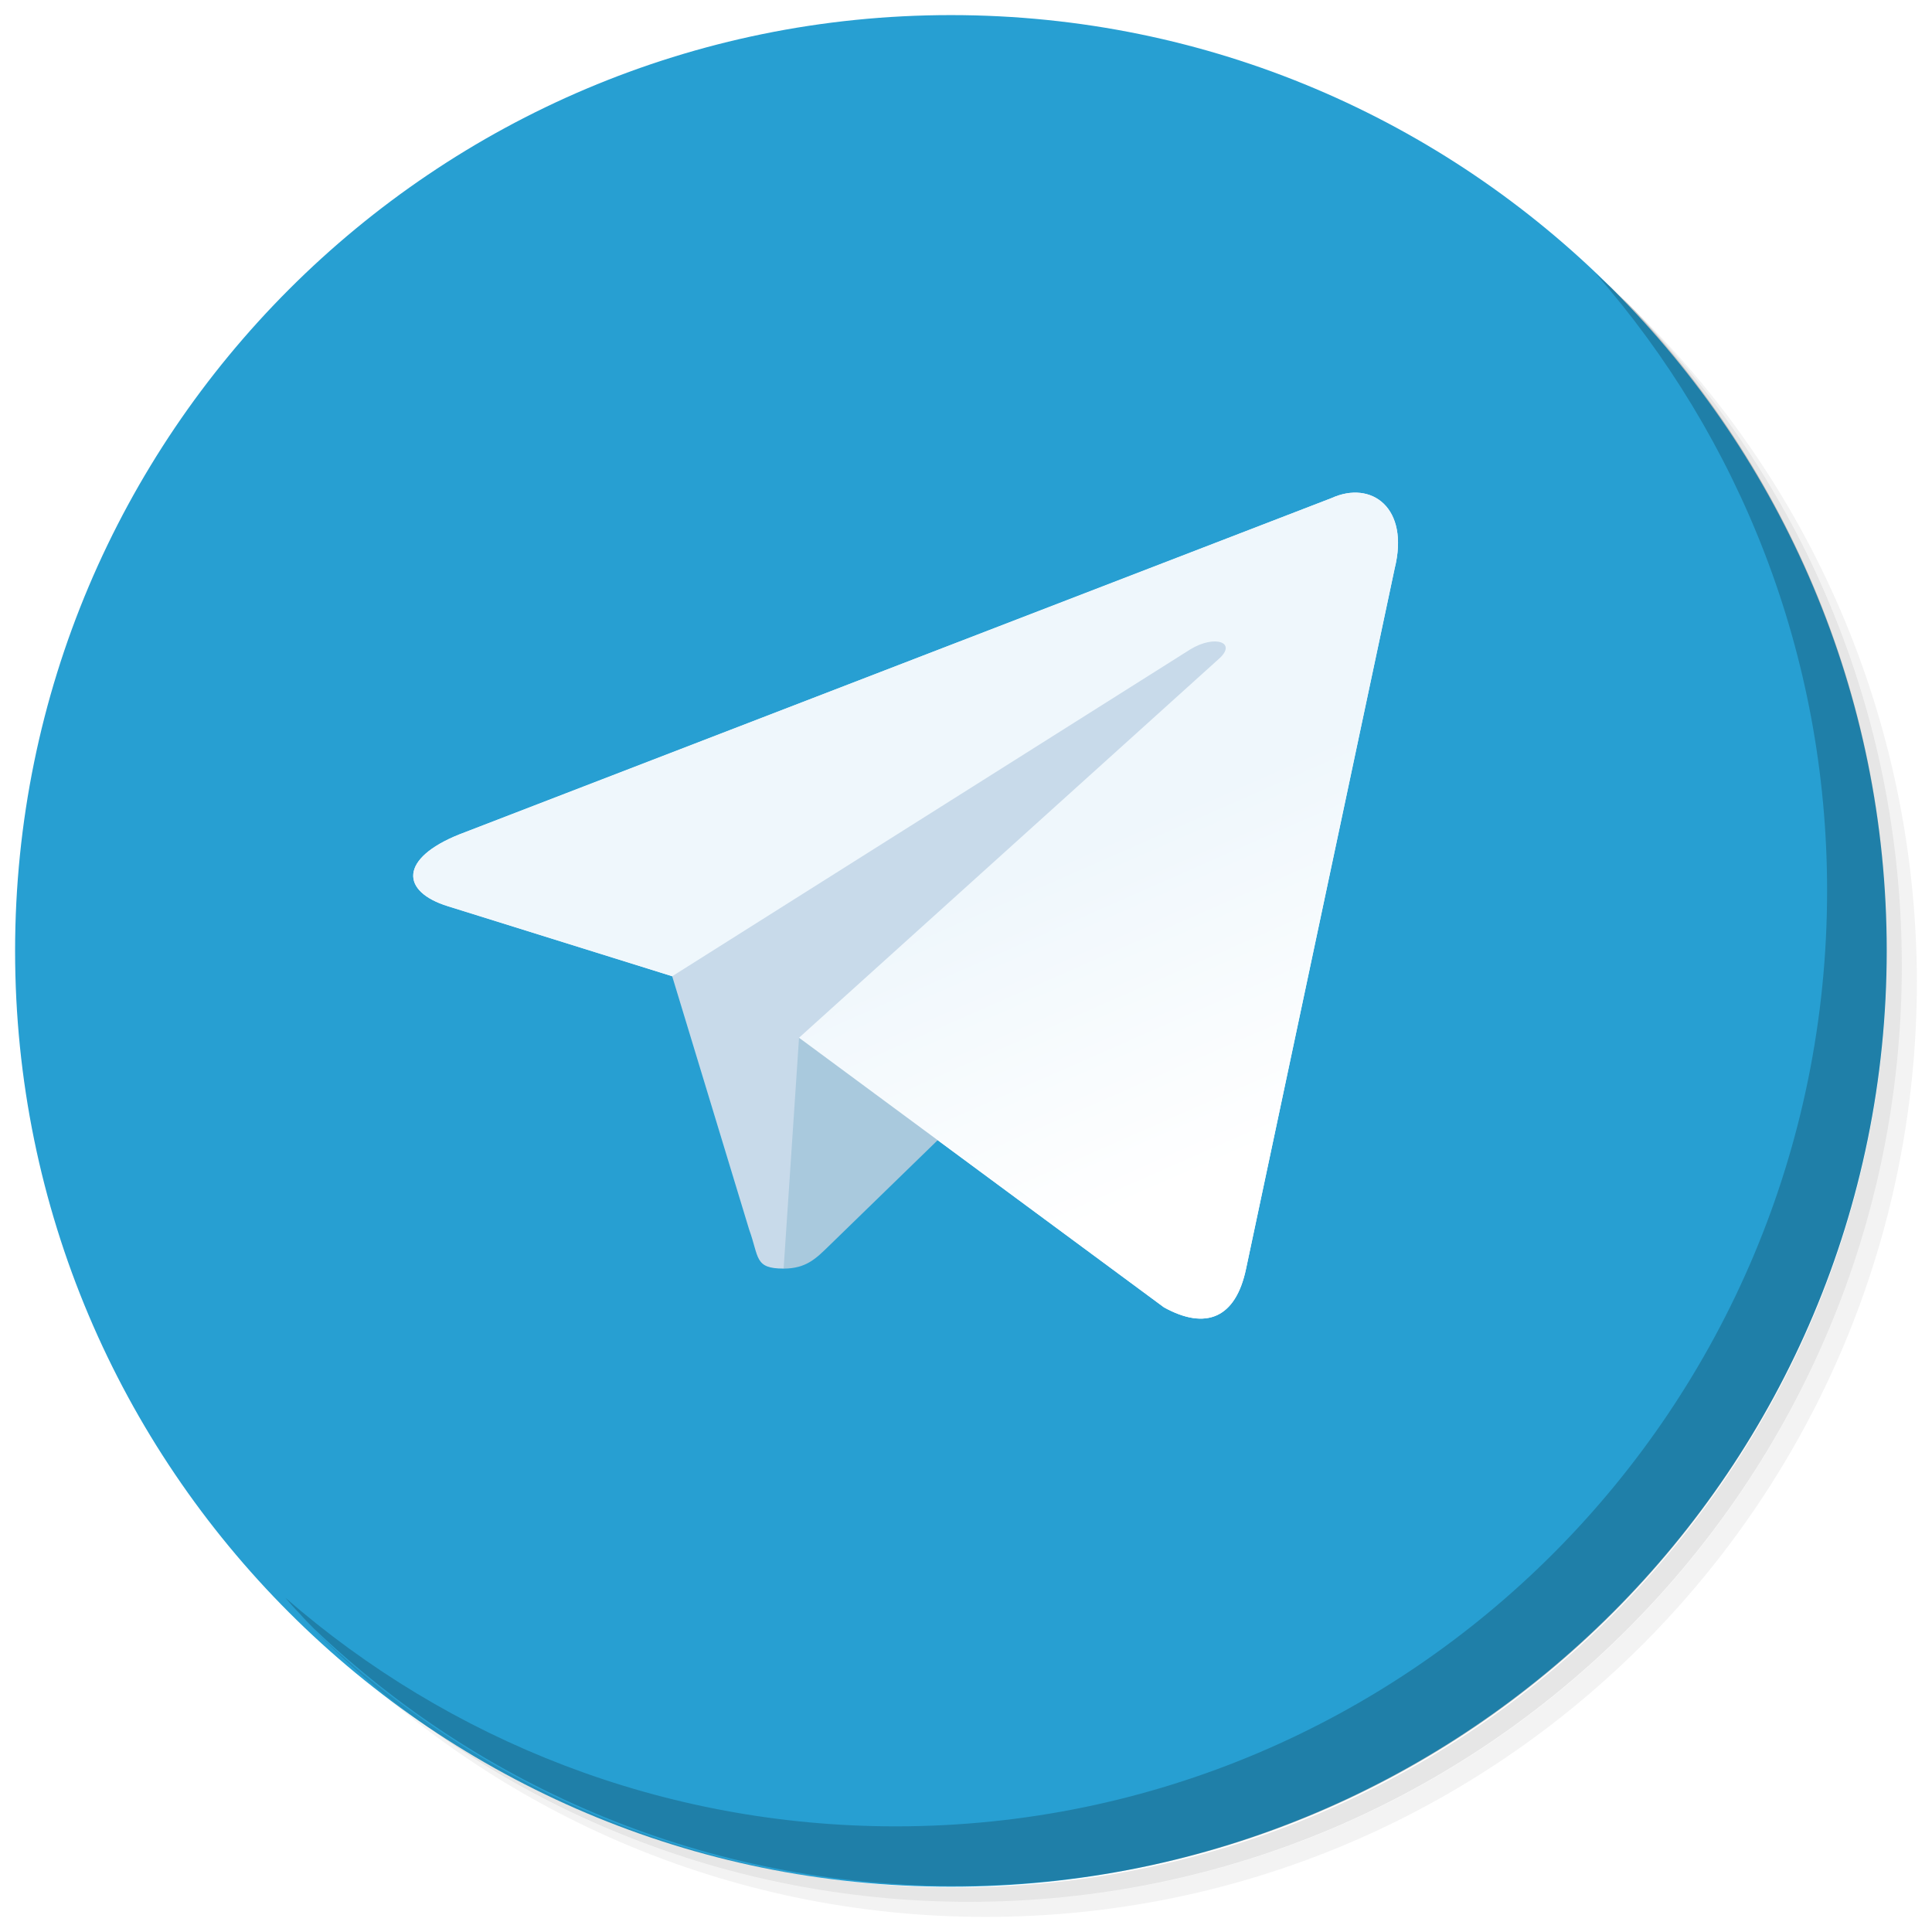
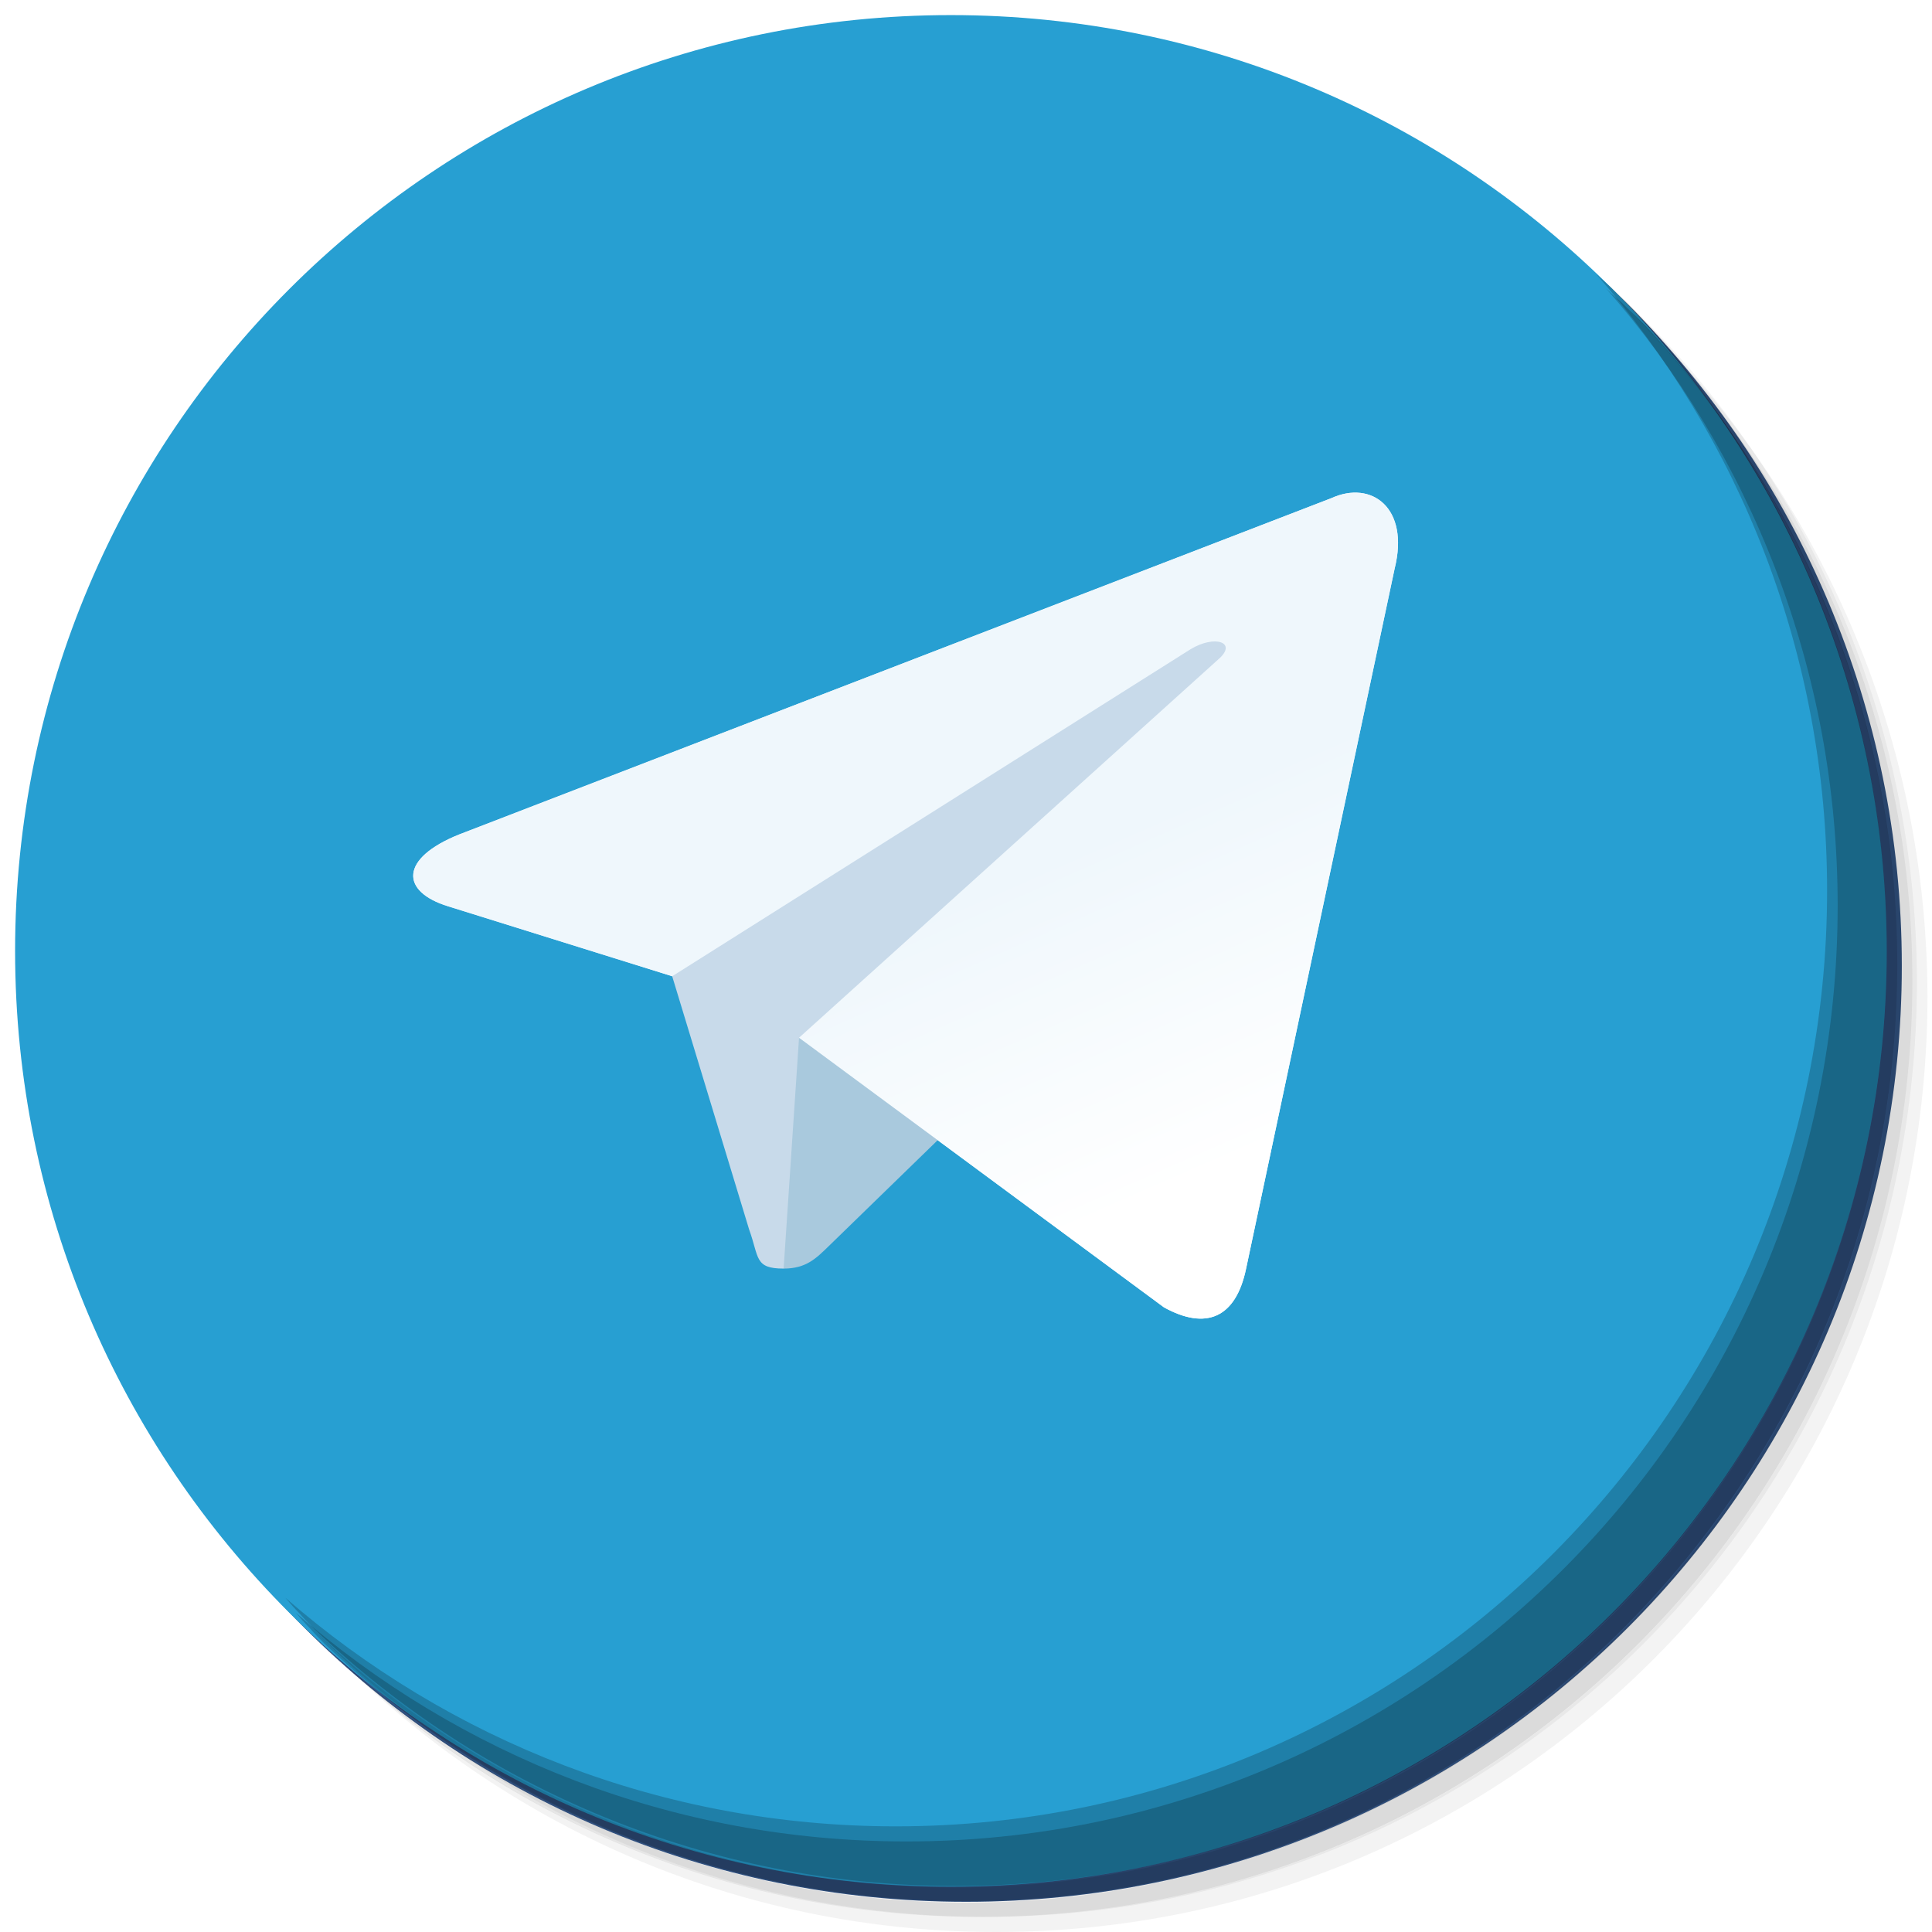
<svg xmlns="http://www.w3.org/2000/svg" xmlns:xlink="http://www.w3.org/1999/xlink" version="1.1" id="Layer_1" x="0px" y="0px" viewBox="0 0 256 256" enable-background="new 0 0 256 256" xml:space="preserve">
  <defs id="defs251">
    <clipPath id="b">
      <use width="100%" overflow="visible" xlink:href="#a" height="100%" id="use5" />
    </clipPath>
    <linearGradient x1="29.337" x2="81.837" y1="75.021" gradientUnits="userSpaceOnUse" y2="44.354" id="c">
      <stop id="stop10" offset="0" stop-opacity=".6" stop-color="#A52714" />
      <stop id="stop12" offset=".66" stop-opacity="0" stop-color="#A52714" />
    </linearGradient>
    <clipPath id="clipPath1232">
      <use width="100%" overflow="visible" xlink:href="#a" height="100%" id="use1230" />
    </clipPath>
    <clipPath id="clipPath1236">
      <use width="100%" overflow="visible" xlink:href="#a" height="100%" id="use1234" />
    </clipPath>
    <linearGradient x1="110.87" x2="52.538" y1="164.5" gradientUnits="userSpaceOnUse" y2="130.33" id="d">
-       <stop id="stop23" offset="0" stop-opacity=".4" stop-color="#055524" style="stop-color:#0068bf;stop-opacity:1" />
+       <stop id="stop23" offset="0" stop-opacity=".4" stop-color="#055524" style="stop-color:#325485;stop-opacity:1" />
      <stop id="stop25" offset="0.852" stop-opacity="0" stop-color="#055524" style="stop-color:#ffffff;stop-opacity:1" />
    </linearGradient>
    <clipPath id="clipPath1244">
      <use width="100%" overflow="visible" xlink:href="#a" height="100%" id="use1242" />
    </clipPath>
    <clipPath id="clipPath1248">
      <use width="100%" overflow="visible" xlink:href="#a" height="100%" id="use1246" />
    </clipPath>
    <clipPath id="f">
      <use y="0" x="0" style="overflow:visible" id="use37" height="100%" xlink:href="#e" overflow="visible" width="100%" />
    </clipPath>
    <linearGradient x1="121.86" x2="136.55" y1="49.804" gradientUnits="userSpaceOnUse" y2="114.13" id="g">
      <stop id="stop42" offset="0" stop-opacity=".3" stop-color="#EA6100" />
      <stop id="stop44" offset=".66" stop-opacity="0" stop-color="#EA6100" />
    </linearGradient>
    <clipPath id="clipPath1258">
      <use width="100%" overflow="visible" xlink:href="#a" height="100%" id="use1256" />
    </clipPath>
    <clipPath id="clipPath1269">
      <use width="100%" overflow="visible" xlink:href="#a" height="100%" id="use1267" />
    </clipPath>
    <clipPath id="j">
      <use y="0" x="0" style="overflow:visible" id="use62" height="100%" xlink:href="#i" overflow="visible" width="100%" />
    </clipPath>
    <radialGradient id="l" gradientUnits="userSpaceOnUse" cy="55.948" cx="668.18" gradientTransform="translate(-576)" r="84.078">
      <stop stop-color="#3E2723" stop-opacity=".2" offset="0" id="stop73" />
      <stop stop-color="#3E2723" stop-opacity="0" offset="1" id="stop75" />
    </radialGradient>
    <clipPath id="clipPath1285">
      <use width="100%" overflow="visible" xlink:href="#a" height="100%" id="use1283" />
    </clipPath>
    <clipPath id="clipPath1289">
      <use width="100%" overflow="visible" xlink:href="#a" height="100%" id="use1287" />
    </clipPath>
    <clipPath id="n">
      <use y="0" x="0" style="overflow:visible" id="use83" height="100%" xlink:href="#m" overflow="visible" width="100%" />
    </clipPath>
    <radialGradient id="p" gradientUnits="userSpaceOnUse" cy="48.52" cx="597.88" gradientTransform="translate(-576)" r="78.044">
      <stop stop-color="#3E2723" stop-opacity=".2" offset="0" id="stop94" />
      <stop stop-color="#3E2723" stop-opacity="0" offset="1" id="stop96" />
    </radialGradient>
    <clipPath id="clipPath1305">
      <use width="100%" overflow="visible" xlink:href="#a" height="100%" id="use1303" />
    </clipPath>
    <radialGradient id="q" gradientUnits="userSpaceOnUse" cy="96.138" cx="671.84" gradientTransform="translate(-576)" r="87.87">
      <stop stop-color="#263238" stop-opacity=".2" offset="0" id="stop101" />
      <stop stop-color="#263238" stop-opacity="0" offset="1" id="stop103" />
    </radialGradient>
    <clipPath id="clipPath1312">
      <use width="100%" overflow="visible" xlink:href="#a" height="100%" id="use1310" />
    </clipPath>
    <clipPath id="clipPath1316">
      <use width="100%" overflow="visible" xlink:href="#a" height="100%" id="use1314" />
    </clipPath>
    <clipPath id="clipPath1320">
      <use width="100%" overflow="visible" xlink:href="#a" height="100%" id="use1318" />
    </clipPath>
    <clipPath id="clipPath1324">
      <use width="100%" overflow="visible" xlink:href="#a" height="100%" id="use1322" />
    </clipPath>
    <path d="m 8,184 h 83.77 l 38.88,-38.88 V 116 H 61.36 L 8,24.48 Z" id="e" />
    <path d="m 96,56 34.65,60 -38.88,68 H 184 V 56 Z" id="i" />
    <path d="M 21.97,8 V 48.34 L 61.36,116 96,56 h 88 V 8 Z" id="m" />
    <clipPath id="b-1">
      <use width="100%" overflow="visible" xlink:href="#a" height="100%" id="use5-7" />
    </clipPath>
    <clipPath id="clipPath1232-2">
      <use width="100%" overflow="visible" xlink:href="#a" height="100%" id="use1230-2" />
    </clipPath>
    <clipPath id="clipPath1236-6">
      <use width="100%" overflow="visible" xlink:href="#a" height="100%" id="use1234-1" />
    </clipPath>
    <clipPath id="clipPath1244-1">
      <use width="100%" overflow="visible" xlink:href="#a" height="100%" id="use1242-5" />
    </clipPath>
    <clipPath id="clipPath1248-9">
      <use width="100%" overflow="visible" xlink:href="#a" height="100%" id="use1246-4" />
    </clipPath>
    <clipPath id="f-9">
      <use y="0" x="0" style="overflow:visible" id="use37-0" height="100%" xlink:href="#e-8" overflow="visible" width="100%" />
    </clipPath>
    <clipPath id="clipPath1258-7">
      <use width="100%" overflow="visible" xlink:href="#a" height="100%" id="use1256-7" />
    </clipPath>
    <clipPath id="clipPath1269-1">
      <use width="100%" overflow="visible" xlink:href="#a" height="100%" id="use1267-1" />
    </clipPath>
    <clipPath id="j-5">
      <use y="0" x="0" style="overflow:visible" id="use62-9" height="100%" xlink:href="#i-5" overflow="visible" width="100%" />
    </clipPath>
    <radialGradient id="l-7" gradientUnits="userSpaceOnUse" cy="55.948" cx="668.18" gradientTransform="translate(-576)" r="84.078">
      <stop stop-color="#3E2723" stop-opacity=".2" offset="0" id="stop73-7" />
      <stop stop-color="#3E2723" stop-opacity="0" offset="1" id="stop75-6" />
    </radialGradient>
    <clipPath id="clipPath1285-7">
      <use width="100%" overflow="visible" xlink:href="#a" height="100%" id="use1283-3" />
    </clipPath>
    <clipPath id="clipPath1289-6">
      <use width="100%" overflow="visible" xlink:href="#a" height="100%" id="use1287-5" />
    </clipPath>
    <clipPath id="n-6">
      <use y="0" x="0" style="overflow:visible" id="use83-3" height="100%" xlink:href="#m-6" overflow="visible" width="100%" />
    </clipPath>
    <radialGradient id="p-9" gradientUnits="userSpaceOnUse" cy="48.52" cx="597.88" gradientTransform="translate(-576)" r="78.044">
      <stop stop-color="#3E2723" stop-opacity=".2" offset="0" id="stop94-4" />
      <stop stop-color="#3E2723" stop-opacity="0" offset="1" id="stop96-8" />
    </radialGradient>
    <clipPath id="clipPath1305-1">
      <use width="100%" overflow="visible" xlink:href="#a" height="100%" id="use1303-2" />
    </clipPath>
    <radialGradient id="q-9" gradientUnits="userSpaceOnUse" cy="96.138" cx="671.84" gradientTransform="translate(-576)" r="87.87">
      <stop stop-color="#263238" stop-opacity=".2" offset="0" id="stop101-3" />
      <stop stop-color="#263238" stop-opacity="0" offset="1" id="stop103-9" />
    </radialGradient>
    <clipPath id="clipPath1312-0">
      <use width="100%" overflow="visible" xlink:href="#a" height="100%" id="use1310-8" />
    </clipPath>
    <clipPath id="clipPath1316-8">
      <use width="100%" overflow="visible" xlink:href="#a" height="100%" id="use1314-5" />
    </clipPath>
    <clipPath id="clipPath1320-0">
      <use width="100%" overflow="visible" xlink:href="#a" height="100%" id="use1318-9" />
    </clipPath>
    <clipPath id="clipPath1324-6">
      <use width="100%" overflow="visible" xlink:href="#a" height="100%" id="use1322-3" />
    </clipPath>
    <path d="m 8,184 h 83.77 l 38.88,-38.88 V 116 H 61.36 L 8,24.48 Z" id="e-8" />
    <path d="m 96,56 34.65,60 -38.88,68 H 184 V 56 Z" id="i-5" />
    <path d="M 21.97,8 V 48.34 L 61.36,116 96,56 h 88 V 8 Z" id="m-6" />
    <radialGradient id="r" gradientUnits="userSpaceOnUse" cy="32.014" cx="34.286" gradientTransform="translate(-23.07961,-106.2699)" r="176.75">
      <stop stop-color="#fff" stop-opacity=".1" offset="0" id="stop130" />
      <stop stop-color="#fff" stop-opacity="0" offset="1" id="stop132" />
    </radialGradient>
    <clipPath id="b-0">
      <use y="0" x="0" style="overflow:visible" width="100%" overflow="visible" xlink:href="#a" height="100%" id="use5-5" />
    </clipPath>
    <clipPath id="clipPath963">
      <use y="0" x="0" style="overflow:visible" width="100%" overflow="visible" xlink:href="#a" height="100%" id="use961" />
    </clipPath>
    <clipPath id="clipPath967">
      <use y="0" x="0" style="overflow:visible" width="100%" overflow="visible" xlink:href="#a" height="100%" id="use965" />
    </clipPath>
    <radialGradient id="q-94" gradientUnits="userSpaceOnUse" cy="96.138" cx="671.84" gradientTransform="translate(-576)" r="87.87">
      <stop stop-color="#263238" stop-opacity=".2" offset="0" id="stop101-6" />
      <stop stop-color="#263238" stop-opacity="0" offset="1" id="stop103-92" />
    </radialGradient>
    <clipPath id="clipPath974">
      <use y="0" x="0" style="overflow:visible" width="100%" overflow="visible" xlink:href="#a" height="100%" id="use972" />
    </clipPath>
    <radialGradient id="p-2" gradientUnits="userSpaceOnUse" cy="48.52" cx="597.88" gradientTransform="translate(-576)" r="78.044">
      <stop stop-color="#3E2723" stop-opacity=".2" offset="0" id="stop94-47" />
      <stop stop-color="#3E2723" stop-opacity="0" offset="1" id="stop96-7" />
    </radialGradient>
    <clipPath id="clipPath981">
      <use y="0" x="0" style="overflow:visible" width="100%" overflow="visible" xlink:href="#a" height="100%" id="use979" />
    </clipPath>
    <clipPath id="clipPath985">
      <use y="0" x="0" style="overflow:visible" width="100%" overflow="visible" xlink:href="#a" height="100%" id="use983" />
    </clipPath>
    <clipPath id="n-5">
      <use width="100%" overflow="visible" xlink:href="#m-0" height="100%" id="use83-4" style="overflow:visible" x="0" y="0" />
    </clipPath>
    <radialGradient id="l-2" gradientUnits="userSpaceOnUse" cy="55.948" cx="668.18" gradientTransform="translate(-576)" r="84.078">
      <stop stop-color="#3E2723" stop-opacity=".2" offset="0" id="stop73-8" />
      <stop stop-color="#3E2723" stop-opacity="0" offset="1" id="stop75-9" />
    </radialGradient>
    <clipPath id="clipPath997">
      <use y="0" x="0" style="overflow:visible" width="100%" overflow="visible" xlink:href="#a" height="100%" id="use995" />
    </clipPath>
    <clipPath id="clipPath1001">
      <use y="0" x="0" style="overflow:visible" width="100%" overflow="visible" xlink:href="#a" height="100%" id="use999" />
    </clipPath>
    <clipPath id="j-3">
      <use width="100%" overflow="visible" xlink:href="#i-1" height="100%" id="use62-6" style="overflow:visible" x="0" y="0" />
    </clipPath>
    <clipPath id="clipPath1010">
      <use y="0" x="0" style="overflow:visible" width="100%" overflow="visible" xlink:href="#a" height="100%" id="use1008" />
    </clipPath>
    <clipPath id="clipPath1017">
      <use y="0" x="0" style="overflow:visible" width="100%" overflow="visible" xlink:href="#a" height="100%" id="use1015" />
    </clipPath>
    <clipPath id="f-0">
      <use width="100%" overflow="visible" xlink:href="#e-1" height="100%" id="use37-5" style="overflow:visible" x="0" y="0" />
    </clipPath>
    <clipPath id="clipPath1029">
      <use y="0" x="0" style="overflow:visible" width="100%" overflow="visible" xlink:href="#a" height="100%" id="use1027" />
    </clipPath>
    <clipPath id="clipPath1033">
      <use y="0" x="0" style="overflow:visible" width="100%" overflow="visible" xlink:href="#a" height="100%" id="use1031" />
    </clipPath>
    <clipPath id="clipPath1043">
      <use y="0" x="0" style="overflow:visible" width="100%" overflow="visible" xlink:href="#a" height="100%" id="use1041" />
    </clipPath>
    <clipPath id="clipPath1047">
      <use y="0" x="0" style="overflow:visible" width="100%" overflow="visible" xlink:href="#a" height="100%" id="use1045" />
    </clipPath>
    <path id="e-1" d="m 8,184 h 83.77 l 38.88,-38.88 V 116 H 61.36 L 8,24.48 Z" />
    <path id="i-1" d="m 96,56 34.65,60 -38.88,68 H 184 V 56 Z" />
    <path id="m-0" d="M 21.97,8 V 48.34 L 61.36,116 96,56 h 88 V 8 Z" />
    <circle r="88" cx="96" cy="96" id="a" />
    <path d="m8 184h83.77l38.88-38.88v-29.12h-69.29l-53.36-91.52z" id="e-6" />
    <path d="m96 56l34.65 60-38.88 68h92.23v-128z" id="i-2" />
    <path d="m21.97 8v40.34l39.39 67.66 34.64-60h88v-48z" id="m-8" />
    <defs id="defs1820">
      <path d="M 21.97,8 V 48.34 L 61.36,116 96,56 h 88 V 8 Z" id="path1928" />
    </defs>
    <clipPath id="n-7">
      <use id="use1822" height="100%" xlink:href="#m-8" overflow="visible" width="100%" style="overflow:visible" x="0" y="0" />
    </clipPath>
    <defs id="defs1799">
      <path d="m 96,56 34.65,60 -38.88,68 H 184 V 56 Z" id="path1918" />
    </defs>
    <clipPath id="j-6">
      <use id="use1801" height="100%" xlink:href="#i-2" overflow="visible" width="100%" style="overflow:visible" x="0" y="0" />
    </clipPath>
    <defs id="defs1774">
      <path d="m 8,184 h 83.77 l 38.88,-38.88 V 116 H 61.36 L 8,24.48 Z" id="path1902" />
    </defs>
    <clipPath id="f-06">
      <use id="use1776" height="100%" xlink:href="#e-6" overflow="visible" width="100%" style="overflow:visible" x="0" y="0" />
    </clipPath>
    <linearGradient x1="110.87" x2="52.538" y1="164.5" gradientUnits="userSpaceOnUse" y2="130.33" id="linearGradient1897">
      <stop id="stop1762" offset="0" stop-opacity=".4" stop-color="#055524" />
      <stop id="stop1764" offset=".33" stop-opacity="0" stop-color="#055524" />
    </linearGradient>
    <linearGradient x1="29.337" x2="81.837" y1="75.021" gradientUnits="userSpaceOnUse" y2="44.354" id="linearGradient1889">
      <stop id="stop1749" offset="0" stop-opacity=".6" stop-color="#A52714" />
      <stop id="stop1751" offset=".66" stop-opacity="0" stop-color="#A52714" />
    </linearGradient>
    <linearGradient id="linearGradient1910" y2="114.13" gradientUnits="userSpaceOnUse" y1="49.804" x2="136.55" x1="121.86">
      <stop stop-color="#EA6100" stop-opacity=".3" offset="0" id="stop1781" />
      <stop stop-color="#EA6100" stop-opacity="0" offset=".66" id="stop1783" />
    </linearGradient>
    <clipPath id="b-3">
      <use y="0" x="0" style="overflow:visible" width="100%" overflow="visible" xlink:href="#a" height="100%" id="use5-1" />
    </clipPath>
    <clipPath id="clipPath1024">
      <use y="0" x="0" style="overflow:visible" width="100%" overflow="visible" xlink:href="#a" height="100%" id="use1022" />
    </clipPath>
    <clipPath id="clipPath1028">
      <use y="0" x="0" style="overflow:visible" width="100%" overflow="visible" xlink:href="#a" height="100%" id="use1026" />
    </clipPath>
    <clipPath id="clipPath1035">
      <use y="0" x="0" style="overflow:visible" width="100%" overflow="visible" xlink:href="#a" height="100%" id="use1033" />
    </clipPath>
    <clipPath id="clipPath1039">
      <use y="0" x="0" style="overflow:visible" width="100%" overflow="visible" xlink:href="#a" height="100%" id="use1037" />
    </clipPath>
    <clipPath id="f-6">
      <use y="0" x="0" style="overflow:visible" id="use37-8" height="100%" xlink:href="#e-61" overflow="visible" width="100%" />
    </clipPath>
    <clipPath id="clipPath1048">
      <use y="0" x="0" style="overflow:visible" width="100%" overflow="visible" xlink:href="#a" height="100%" id="use1046" />
    </clipPath>
    <clipPath id="clipPath1058">
      <use y="0" x="0" style="overflow:visible" width="100%" overflow="visible" xlink:href="#a" height="100%" id="use1056" />
    </clipPath>
    <clipPath id="j-66">
      <use y="0" x="0" style="overflow:visible" id="use62-4" height="100%" xlink:href="#i-59" overflow="visible" width="100%" />
    </clipPath>
    <radialGradient id="l-9" gradientUnits="userSpaceOnUse" cy="55.948" cx="668.18" gradientTransform="translate(-576)" r="84.078">
      <stop stop-color="#3E2723" stop-opacity=".2" offset="0" id="stop73-5" />
      <stop stop-color="#3E2723" stop-opacity="0" offset="1" id="stop75-0" />
    </radialGradient>
    <clipPath id="clipPath1073">
      <use y="0" x="0" style="overflow:visible" width="100%" overflow="visible" xlink:href="#a" height="100%" id="use1071" />
    </clipPath>
    <clipPath id="clipPath1077">
      <use y="0" x="0" style="overflow:visible" width="100%" overflow="visible" xlink:href="#a" height="100%" id="use1075" />
    </clipPath>
    <clipPath id="n-4">
      <use y="0" x="0" style="overflow:visible" id="use83-8" height="100%" xlink:href="#m-4" overflow="visible" width="100%" />
    </clipPath>
    <radialGradient id="p-7" gradientUnits="userSpaceOnUse" cy="48.52" cx="597.88" gradientTransform="translate(-576)" r="78.044">
      <stop stop-color="#3E2723" stop-opacity=".2" offset="0" id="stop94-1" />
      <stop stop-color="#3E2723" stop-opacity="0" offset="1" id="stop96-72" />
    </radialGradient>
    <clipPath id="clipPath1092">
      <use y="0" x="0" style="overflow:visible" width="100%" overflow="visible" xlink:href="#a" height="100%" id="use1090" />
    </clipPath>
    <radialGradient id="q-7" gradientUnits="userSpaceOnUse" cy="96.138" cx="671.84" gradientTransform="translate(-576)" r="87.87">
      <stop stop-color="#263238" stop-opacity=".2" offset="0" id="stop101-2" />
      <stop stop-color="#263238" stop-opacity="0" offset="1" id="stop103-2" />
    </radialGradient>
    <clipPath id="clipPath1099">
      <use y="0" x="0" style="overflow:visible" width="100%" overflow="visible" xlink:href="#a" height="100%" id="use1097" />
    </clipPath>
    <clipPath id="clipPath1103">
      <use y="0" x="0" style="overflow:visible" width="100%" overflow="visible" xlink:href="#a" height="100%" id="use1101" />
    </clipPath>
    <clipPath id="clipPath1107">
      <use y="0" x="0" style="overflow:visible" width="100%" overflow="visible" xlink:href="#a" height="100%" id="use1105" />
    </clipPath>
    <clipPath id="clipPath1111">
      <use y="0" x="0" style="overflow:visible" width="100%" overflow="visible" xlink:href="#a" height="100%" id="use1109" />
    </clipPath>
    <radialGradient id="r-6" gradientUnits="userSpaceOnUse" cy="32.014" cx="34.286" gradientTransform="translate(-7,-7)" r="176.75">
      <stop stop-color="#fff" stop-opacity=".1" offset="0" id="stop130-1" />
      <stop stop-color="#fff" stop-opacity="0" offset="1" id="stop132-0" />
    </radialGradient>
    <path d="m 8,184 h 83.77 l 38.88,-38.88 V 116 H 61.36 L 8,24.48 Z" id="e-61" />
    <path d="m 96,56 34.65,60 -38.88,68 H 184 V 56 Z" id="i-59" />
    <path d="M 21.97,8 V 48.34 L 61.36,116 96,56 h 88 V 8 Z" id="m-4" />
    <clipPath id="b-9">
      <use y="0" x="0" style="overflow:visible" width="100%" overflow="visible" xlink:href="#a" height="100%" id="use5-0" />
    </clipPath>
    <clipPath id="clipPath1024-7">
      <use y="0" x="0" style="overflow:visible" width="100%" overflow="visible" xlink:href="#a" height="100%" id="use1022-7" />
    </clipPath>
    <clipPath id="clipPath1028-1">
      <use y="0" x="0" style="overflow:visible" width="100%" overflow="visible" xlink:href="#a" height="100%" id="use1026-1" />
    </clipPath>
    <clipPath id="clipPath1035-7">
      <use y="0" x="0" style="overflow:visible" width="100%" overflow="visible" xlink:href="#a" height="100%" id="use1033-7" />
    </clipPath>
    <clipPath id="clipPath1039-6">
      <use y="0" x="0" style="overflow:visible" width="100%" overflow="visible" xlink:href="#a" height="100%" id="use1037-7" />
    </clipPath>
    <clipPath id="f-3">
      <use y="0" x="0" style="overflow:visible" id="use37-6" height="100%" xlink:href="#e-9" overflow="visible" width="100%" />
    </clipPath>
    <clipPath id="clipPath1048-3">
      <use y="0" x="0" style="overflow:visible" width="100%" overflow="visible" xlink:href="#a" height="100%" id="use1046-9" />
    </clipPath>
    <clipPath id="clipPath1058-4">
      <use y="0" x="0" style="overflow:visible" width="100%" overflow="visible" xlink:href="#a" height="100%" id="use1056-8" />
    </clipPath>
    <clipPath id="j-1">
      <use y="0" x="0" style="overflow:visible" id="use62-2" height="100%" xlink:href="#i-6" overflow="visible" width="100%" />
    </clipPath>
    <radialGradient id="l-93" gradientUnits="userSpaceOnUse" cy="55.948" cx="668.18" gradientTransform="translate(-576)" r="84.078">
      <stop stop-color="#3E2723" stop-opacity=".2" offset="0" id="stop73-9" />
      <stop stop-color="#3E2723" stop-opacity="0" offset="1" id="stop75-08" />
    </radialGradient>
    <clipPath id="clipPath1073-8">
      <use y="0" x="0" style="overflow:visible" width="100%" overflow="visible" xlink:href="#a" height="100%" id="use1071-5" />
    </clipPath>
    <clipPath id="clipPath1077-0">
      <use y="0" x="0" style="overflow:visible" width="100%" overflow="visible" xlink:href="#a" height="100%" id="use1075-9" />
    </clipPath>
    <clipPath id="n-63">
      <use y="0" x="0" style="overflow:visible" id="use83-85" height="100%" xlink:href="#m-2" overflow="visible" width="100%" />
    </clipPath>
    <radialGradient id="p-6" gradientUnits="userSpaceOnUse" cy="48.52" cx="597.88" gradientTransform="translate(-576)" r="78.044">
      <stop stop-color="#3E2723" stop-opacity=".2" offset="0" id="stop94-11" />
      <stop stop-color="#3E2723" stop-opacity="0" offset="1" id="stop96-5" />
    </radialGradient>
    <clipPath id="clipPath1092-9">
      <use y="0" x="0" style="overflow:visible" width="100%" overflow="visible" xlink:href="#a" height="100%" id="use1090-8" />
    </clipPath>
    <radialGradient id="q-4" gradientUnits="userSpaceOnUse" cy="96.138" cx="671.84" gradientTransform="translate(-576)" r="87.87">
      <stop stop-color="#263238" stop-opacity=".2" offset="0" id="stop101-8" />
      <stop stop-color="#263238" stop-opacity="0" offset="1" id="stop103-1" />
    </radialGradient>
    <clipPath id="clipPath1099-0">
      <use y="0" x="0" style="overflow:visible" width="100%" overflow="visible" xlink:href="#a" height="100%" id="use1097-3" />
    </clipPath>
    <clipPath id="clipPath1103-0">
      <use y="0" x="0" style="overflow:visible" width="100%" overflow="visible" xlink:href="#a" height="100%" id="use1101-4" />
    </clipPath>
    <clipPath id="clipPath1107-4">
      <use y="0" x="0" style="overflow:visible" width="100%" overflow="visible" xlink:href="#a" height="100%" id="use1105-4" />
    </clipPath>
    <clipPath id="clipPath1111-4">
      <use y="0" x="0" style="overflow:visible" width="100%" overflow="visible" xlink:href="#a" height="100%" id="use1109-7" />
    </clipPath>
    <radialGradient id="r-63" gradientUnits="userSpaceOnUse" cy="32.014" cx="34.286" gradientTransform="translate(-7,-7)" r="176.75">
      <stop stop-color="#fff" stop-opacity=".1" offset="0" id="stop130-17" />
      <stop stop-color="#fff" stop-opacity="0" offset="1" id="stop132-5" />
    </radialGradient>
    <path d="m 8,184 h 83.77 l 38.88,-38.88 V 116 H 61.36 L 8,24.48 Z" id="e-9" />
    <path d="m 96,56 34.65,60 -38.88,68 H 184 V 56 Z" id="i-6" />
    <path d="M 21.97,8 V 48.34 L 61.36,116 96,56 h 88 V 8 Z" id="m-2" />
    <linearGradient gradientUnits="userSpaceOnUse" gradientTransform="matrix(1.091907,0,0,0.9158291,5.834982,-6.904902)" id="b-36" x1="123.677" x2="146.503" y1="131.039" y2="174.66">
      <stop offset="0" stop-color="#eff7fc" id="stop7" />
      <stop offset="1" stop-color="#fff" id="stop9" />
    </linearGradient>
    <linearGradient gradientUnits="userSpaceOnUse" gradientTransform="scale(1.091907,0.9158291)" id="b-5" x1="123.677" x2="146.503" y1="131.039" y2="174.66">
      <stop offset="0" stop-color="#eff7fc" id="stop7-3" />
      <stop offset="1" stop-color="#fff" id="stop9-5" />
    </linearGradient>
    <linearGradient gradientUnits="userSpaceOnUse" id="a-6" x1="160.08" x2="100.08" y1="40.08" y2="180" gradientTransform="translate(-503,-88)">
      <stop offset="0" stop-color="#37aee2" id="stop2" />
      <stop offset="1" stop-color="#1e96c8" id="stop4" />
    </linearGradient>
  </defs>
  <g id="g1151" style="display:none">
    <rect style="display:inline;fill:#2ca4d7;fill-opacity:1;stroke-width:1.418" id="rect1101" width="248" height="248" x="4" y="4" ry="25.456" />
  </g>
  <g style="display:none" id="g1147">
-     <path style="display:inline;opacity:0.5;fill:#17171d;fill-opacity:0.392;stroke-width:1.418" d="m 4,220.545 v 10 C 4,244.647 15.353,256 29.455,256 H 226.545 C 240.647,256 252,244.647 252,230.545 v -10 C 252,234.647 240.647,246 226.545,246 H 29.455 C 15.353,246 4,234.647 4,220.545 Z" id="rect1101-3" />
+     <path style="display:none;opacity:0.5;fill:#17171d;fill-opacity:0.392;stroke-width:1.418" d="m 4,220.545 v 10 C 4,244.647 15.353,256 29.455,256 H 226.545 C 240.647,256 252,244.647 252,230.545 v -10 C 252,234.647 240.647,246 226.545,246 H 29.455 C 15.353,246 4,234.647 4,220.545 Z" id="rect1101-3" />
  </g>
  <g id="layer2" style="display:inline">
-     <circle style="display:none;fill:#0068bf;fill-opacity:1;stroke:none;stroke-width:2.74;stroke-miterlimit:4;stroke-dasharray:none;stroke-opacity:1" id="path1090" cx="128" cy="128" r="124" />
+     <circle style="display:inline;fill:#325485;fill-opacity:1;stroke:none;stroke-width:2.74;stroke-miterlimit:4;stroke-dasharray:none;stroke-opacity:1" id="path1090" cx="128" cy="128" r="124" />
    <circle style="display:inline;fill:#279fd2;fill-opacity:1;stroke:none;stroke-width:2.74;stroke-miterlimit:4;stroke-dasharray:none;stroke-opacity:1" id="path1090-3" cx="126" cy="126" r="124" />
  </g>
  <g id="layer6" style="display:inline">
-     <g id="g2548" style="display:none" transform="translate(-2.960187,1.58543)">
+     <g id="g2548" style="display:inline" transform="translate(-2.960187,1.58543)">
      <path d="m 256.36,128.415 c 0,-33.9 -13.5,-64.5 -35.4,-86.9 -0.4,-0.3 -0.7,-0.7 -1.1,-1 21.3,22.3 34.5,52.6 34.5,86 0,68.5 -55.2,124 -123.4,124 -32.9,0 -62.9,-13 -85,-34.1 0.3,0.3 0.6,0.6 0.9,0.9 22.2,21.7 52.6,35.1 86,35.1 68.2,0 123.5,-55.5 123.5,-124 z" id="path238" style="display:inline;opacity:0.1" />
      <path d="m 219.86,40.415 c -0.7,-0.6 -1.4,-1.3 -2,-1.9 -0.7,-0.6 -1.4,-1.2 -2.1,-1.9 19.1,21.8 30.7,50.5 30.7,81.8 0,68.5 -55.2,124 -123.4,124 -30.9,0 -59.2,-11.4 -80.9,-30.3 0.6,0.7 1.2,1.4 1.9,2.1 0.6,0.7 1.3,1.4 1.9,2 22.1,21.1 52.1,34.1 85,34.1 68.2,0 123.4,-55.5 123.4,-124 0,-33.3 -13.1,-63.6 -34.5,-85.9 z" id="path240" style="display:inline;opacity:0.2" />
      <path d="m 220.96,41.515 c 21.9,22.4 35.4,53.1 35.4,86.9 0,68.5 -55.2,124 -123.4,124 -33.5,0 -63.8,-13.4 -86,-35.1 22.4,22.9 53.6,37.1 88,37.1 68.2,0 123.4,-55.5 123.4,-124 -0.1,-34.9 -14.4,-66.4 -37.4,-88.9 z" id="path236" style="display:inline;opacity:0.05" />
    </g>
    <g id="g2548-6" style="display:inline" transform="translate(-4.36019,-0.41457)">
      <path d="m 256.36,128.415 c 0,-33.9 -13.5,-64.5 -35.4,-86.9 -0.4,-0.3 -0.7,-0.7 -1.1,-1 21.3,22.3 34.5,52.6 34.5,86 0,68.5 -55.2,124 -123.4,124 -32.9,0 -62.9,-13 -85,-34.1 0.3,0.3 0.6,0.6 0.9,0.9 22.2,21.7 52.6,35.1 86,35.1 68.2,0 123.5,-55.5 123.5,-124 z" id="path238-7" style="display:inline;opacity:0.1" />
      <path d="m 219.86,40.415 c -0.7,-0.6 -1.4,-1.3 -2,-1.9 -0.7,-0.6 -1.4,-1.2 -2.1,-1.9 19.1,21.8 30.7,50.5 30.7,81.8 0,68.5 -55.2,124 -123.4,124 -30.9,0 -59.2,-11.4 -80.9,-30.3 0.6,0.7 1.2,1.4 1.9,2.1 0.6,0.7 1.3,1.4 1.9,2 22.1,21.1 52.1,34.1 85,34.1 68.2,0 123.4,-55.5 123.4,-124 0,-33.3 -13.1,-63.6 -34.5,-85.9 z" id="path240-5" style="display:inline;opacity:0.2" />
      <path d="m 220.96,41.515 c 21.9,22.4 35.4,53.1 35.4,86.9 0,68.5 -55.2,124 -123.4,124 -33.5,0 -63.8,-13.4 -86,-35.1 22.4,22.9 53.6,37.1 88,37.1 68.2,0 123.4,-55.5 123.4,-124 -0.1,-34.9 -14.4,-66.4 -37.4,-88.9 z" id="path236-3" style="display:inline;opacity:0.05" />
    </g>
  </g>
  <g id="layer1" style="display:inline">
    <flowRoot xml:space="preserve" id="flowRoot1178" style="font-style:normal;font-variant:normal;font-weight:normal;font-stretch:normal;font-size:8px;line-height:1.25;font-family:'Star Labs';-inkscape-font-specification:'Star Labs';letter-spacing:0px;word-spacing:0px;fill:#000000;fill-opacity:1;stroke:none" transform="matrix(0.7859969,0,0,0.7747057,640.2079,-147.0238)">
      <flowRegion id="flowRegion1174" style="font-style:normal;font-variant:normal;font-weight:normal;font-stretch:normal;font-size:8px;font-family:'Star Labs';-inkscape-font-specification:'Star Labs'">
        <rect id="rect1172" width="193.5" height="125" x="-463.75" y="346.25" style="font-style:normal;font-variant:normal;font-weight:normal;font-stretch:normal;font-size:8px;font-family:'Star Labs';-inkscape-font-specification:'Star Labs'" />
      </flowRegion>
      <flowPara id="flowPara1176" />
    </flowRoot>
    <path style="display:inline;fill:url(#b-36)" d="m 105.875,137.505 48.36,35.729 c 5.519,3.045 9.501,1.468 10.876,-5.123 l 19.685,-92.763 c 2.015,-8.08 -3.08,-11.746 -8.36,-9.349 L 60.846,110.57 c -7.89,3.165 -7.843,7.567 -1.438,9.528 l 29.663,9.259 68.673,-43.325 c 3.242,-1.966 6.218,-0.91 3.776,1.258" id="path20-7" />
    <g transform="translate(5.834982,-6.904902)" id="g848">
      <path style="fill:#c8daea" id="path16" d="m 98,175 c -3.888,0 -3.227,-1.468 -4.568,-5.17 L 82,132.207 170,80" />
      <path style="fill:#a9c9dd" id="path18" d="m 98,175 c 3,0 4.325,-1.372 6,-3 l 16,-15.558 -19.958,-12.035" />
      <path style="fill:url(#b-5)" id="path20" d="m 100.04,144.41 48.36,35.729 c 5.519,3.045 9.501,1.468 10.876,-5.123 l 19.685,-92.763 c 2.015,-8.08 -3.08,-11.746 -8.36,-9.349 l -115.59,44.571 c -7.89,3.165 -7.843,7.567 -1.438,9.528 l 29.663,9.259 68.673,-43.325 c 3.242,-1.966 6.218,-0.91 3.776,1.258" />
    </g>
  </g>
</svg>
